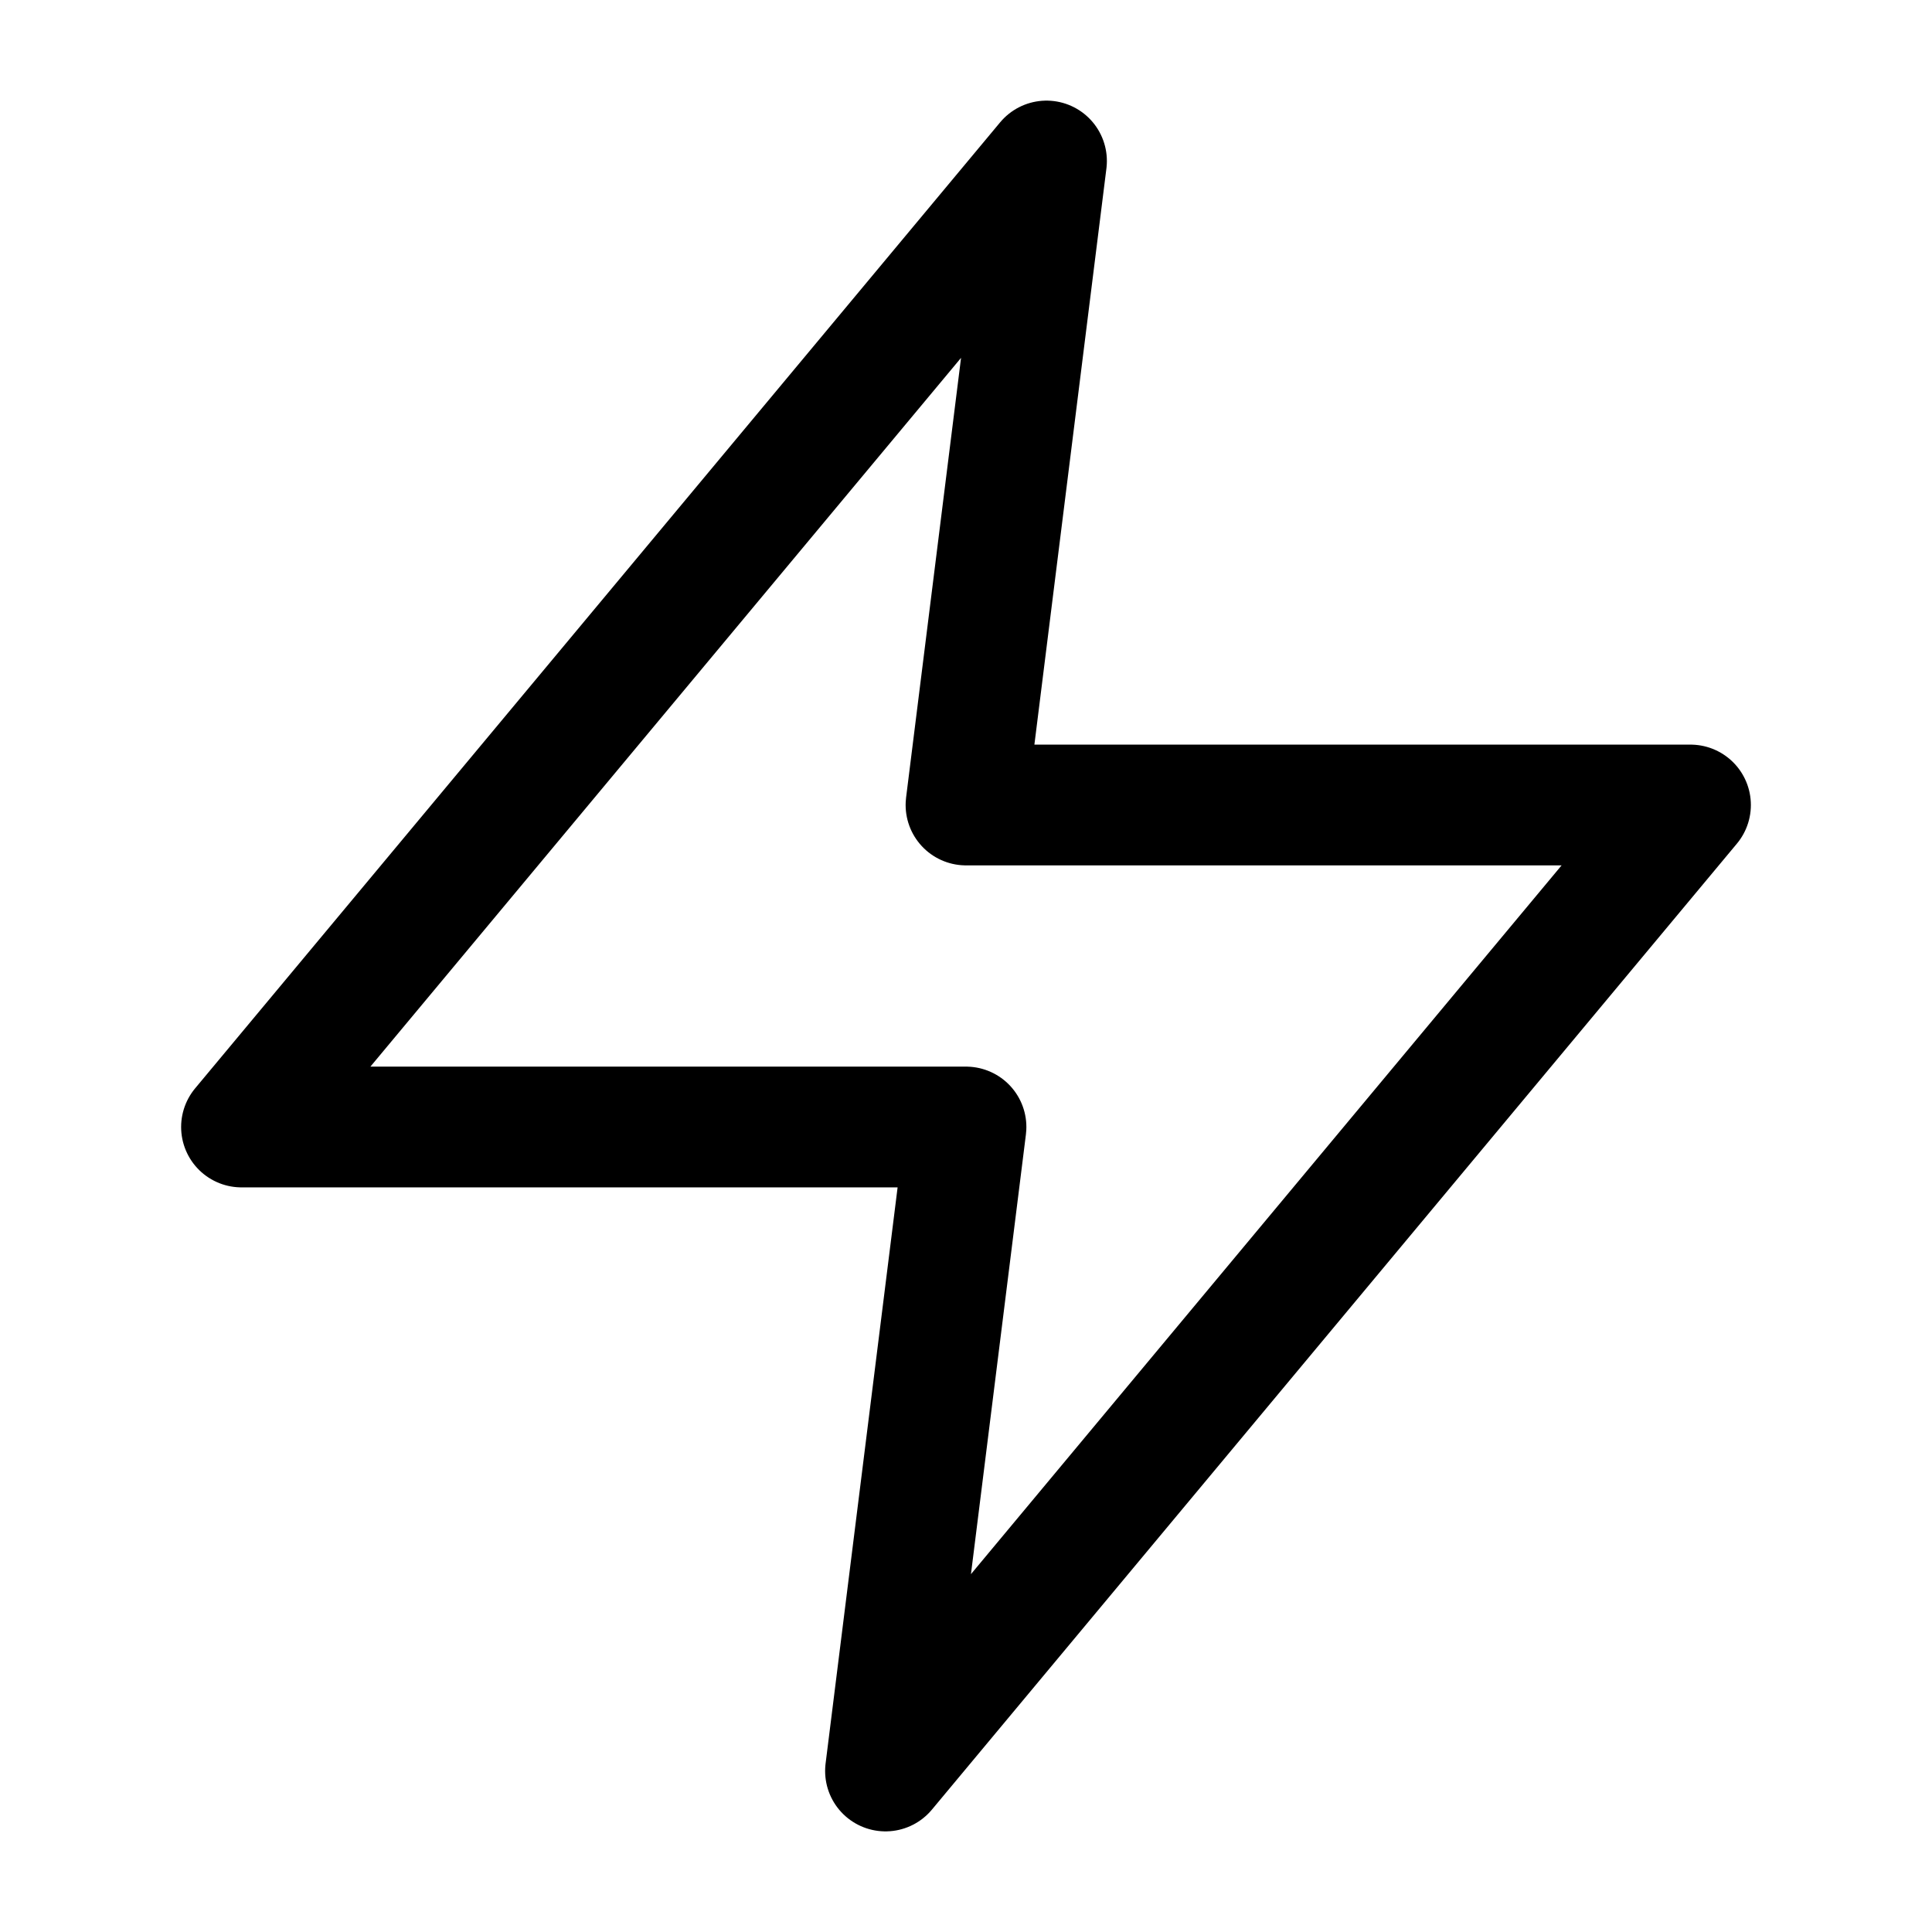
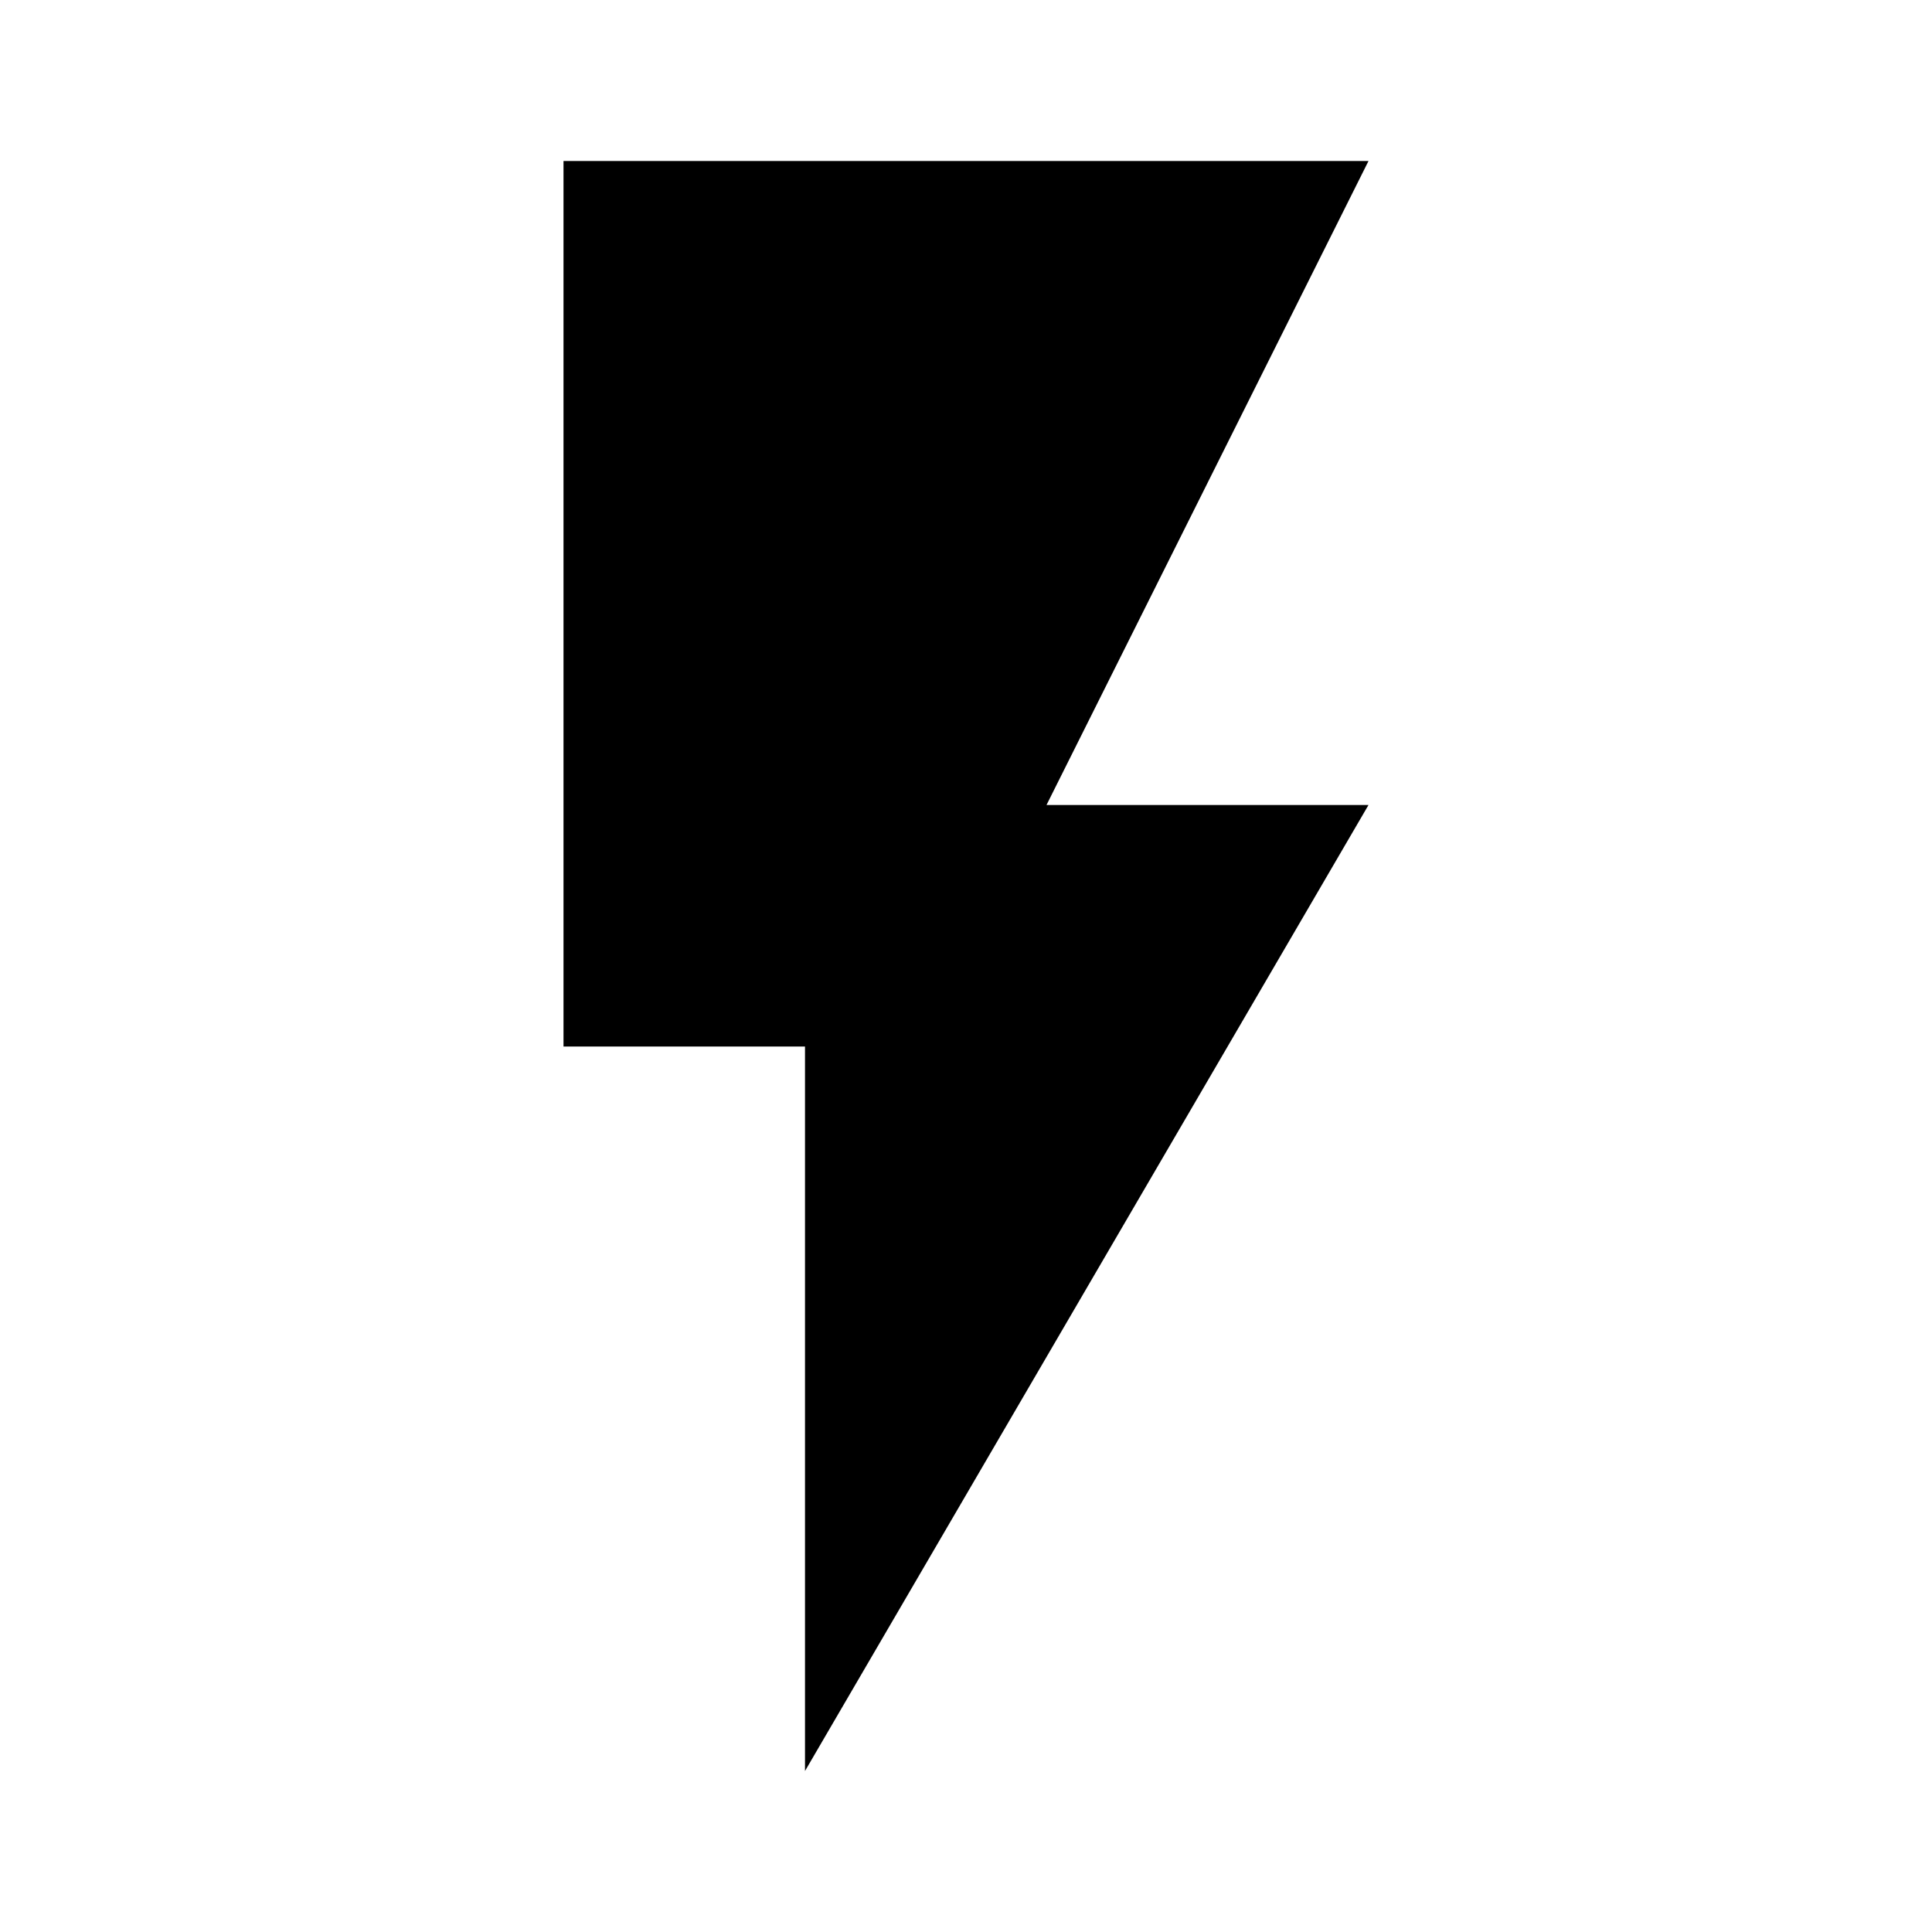
- <svg xmlns="http://www.w3.org/2000/svg" width="960" height="960" viewBox="0 0 24 24" fill="none" stroke="#000000" stroke-width="1.5" stroke-linecap="round" stroke-linejoin="round">
-   <polygon points="13 2 3 14 12 14 11 22 21 10 12 10 13 2" />
+ <svg xmlns="http://www.w3.org/2000/svg" id="mdi-flash" viewBox="0 0 24 24">
+   <path d="M7,2V13H10V22L17,10H13L17,2H7Z" />
</svg>
